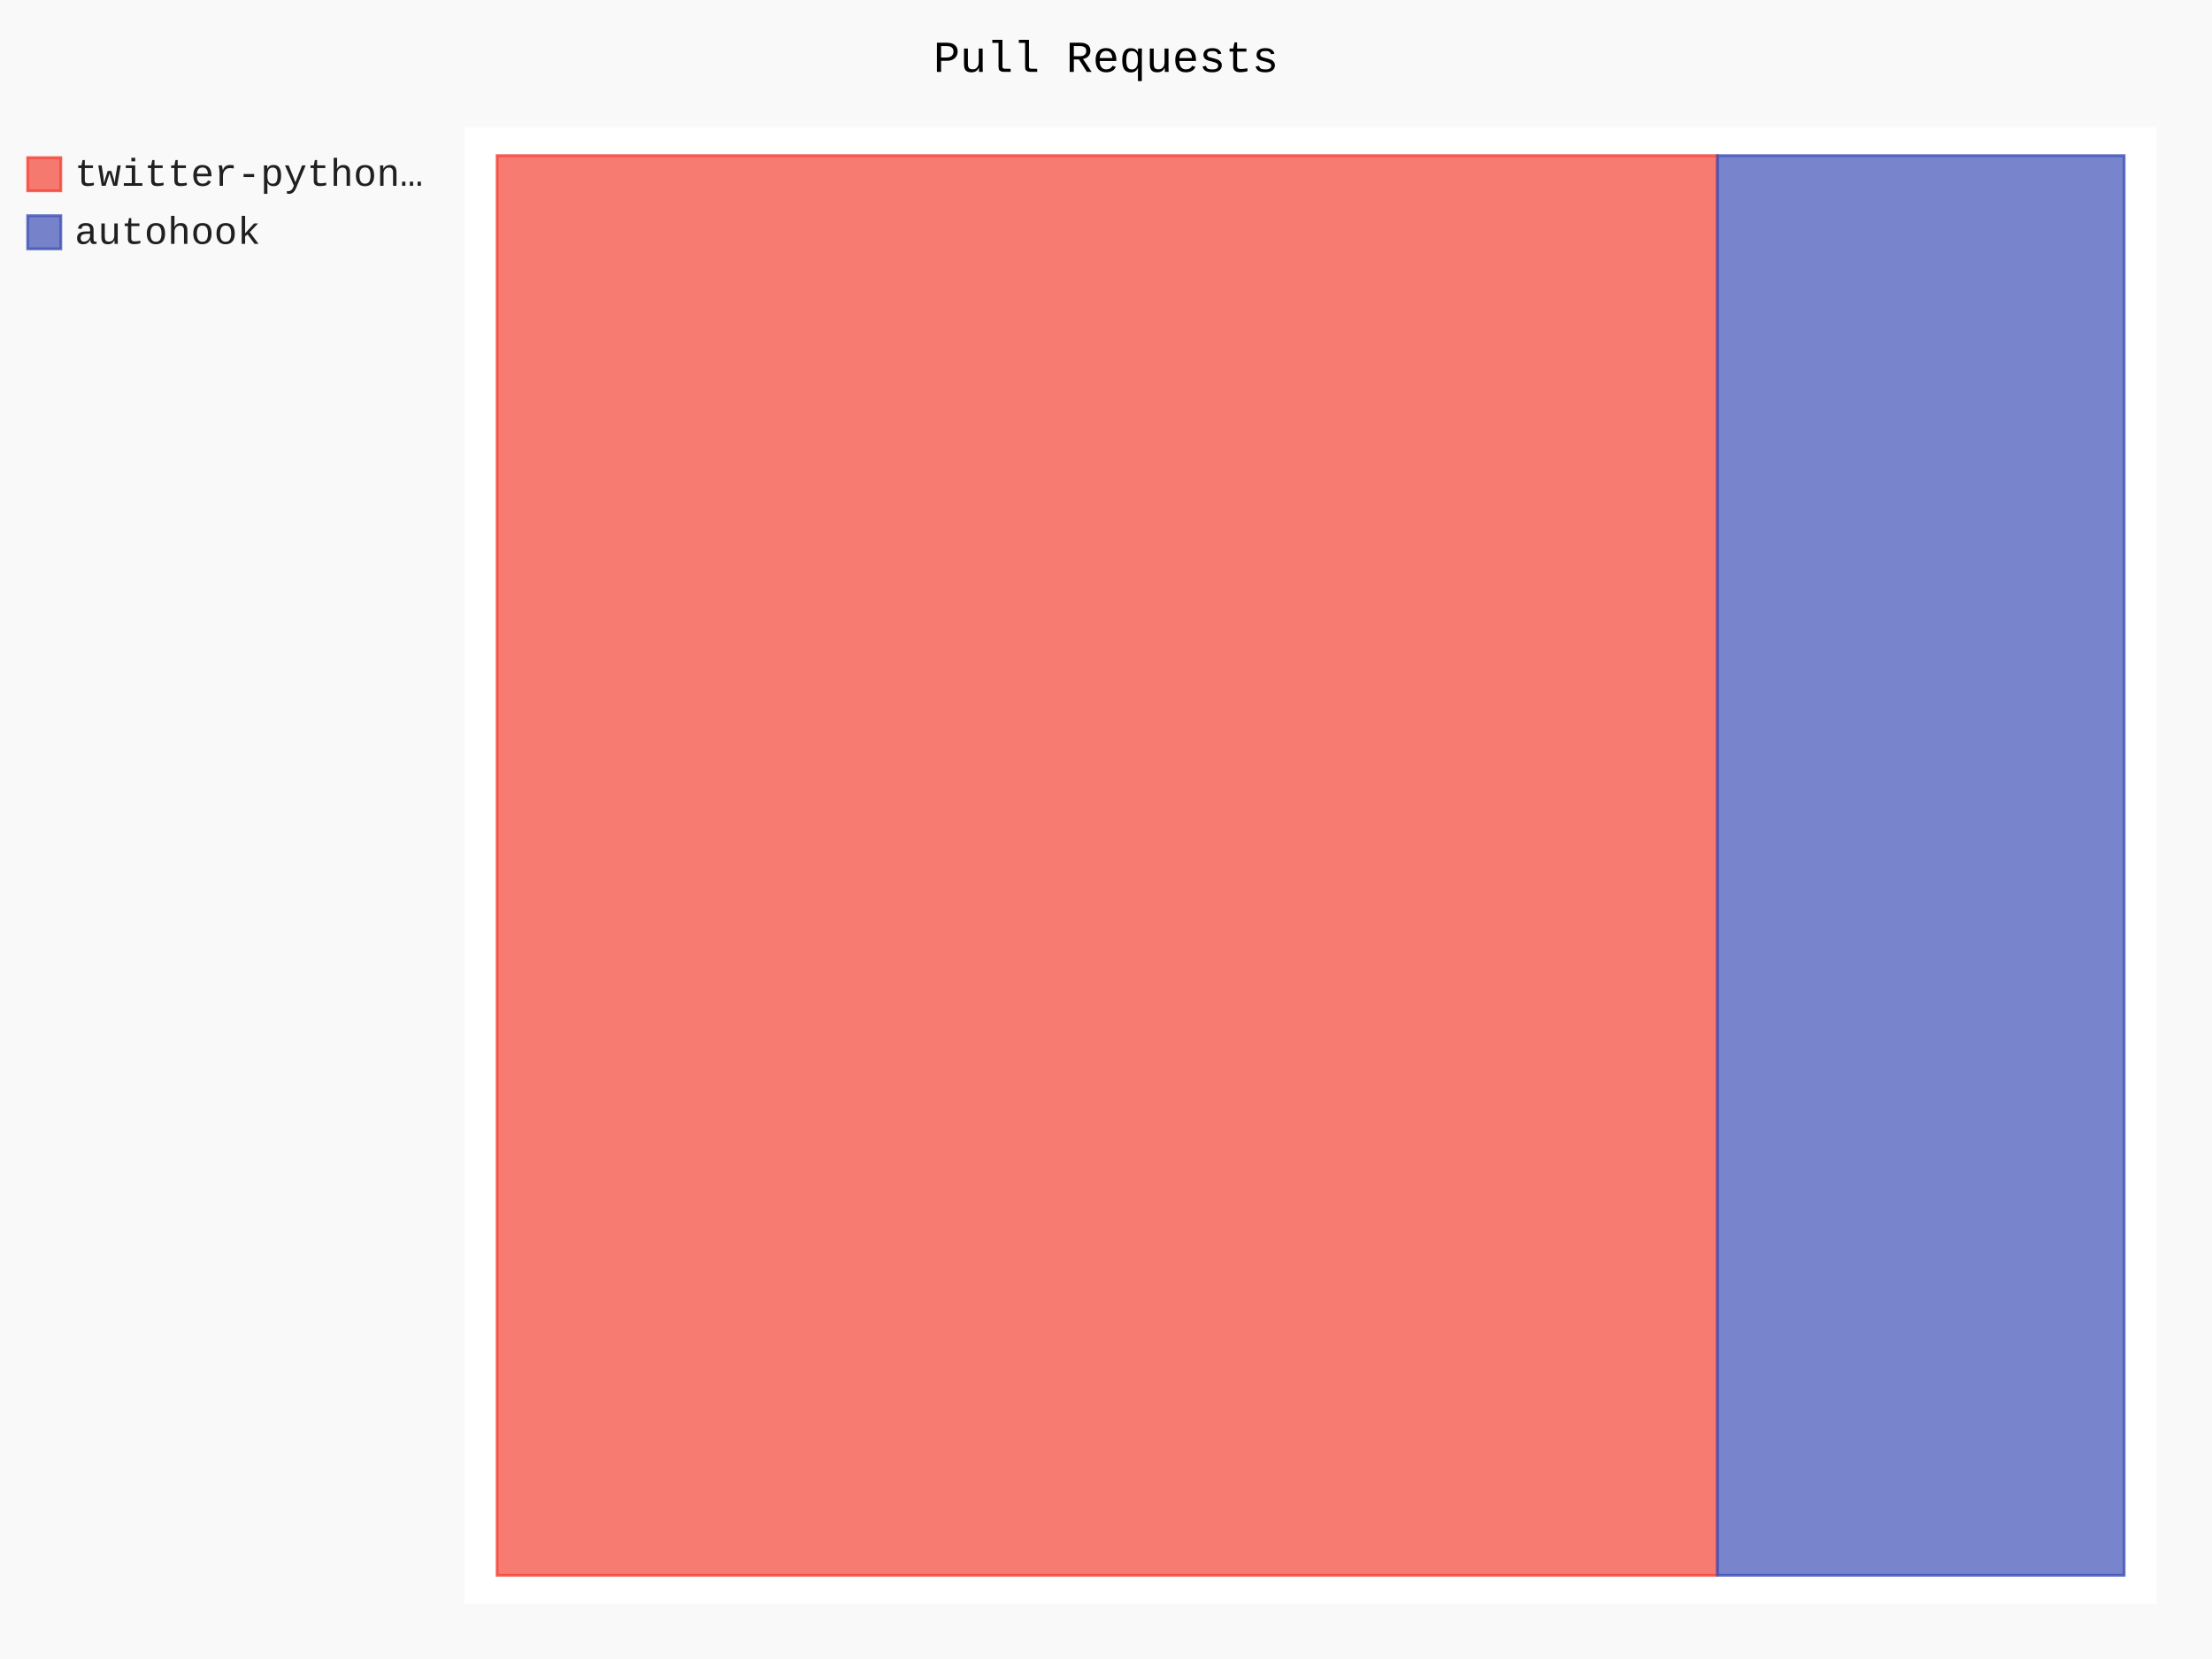
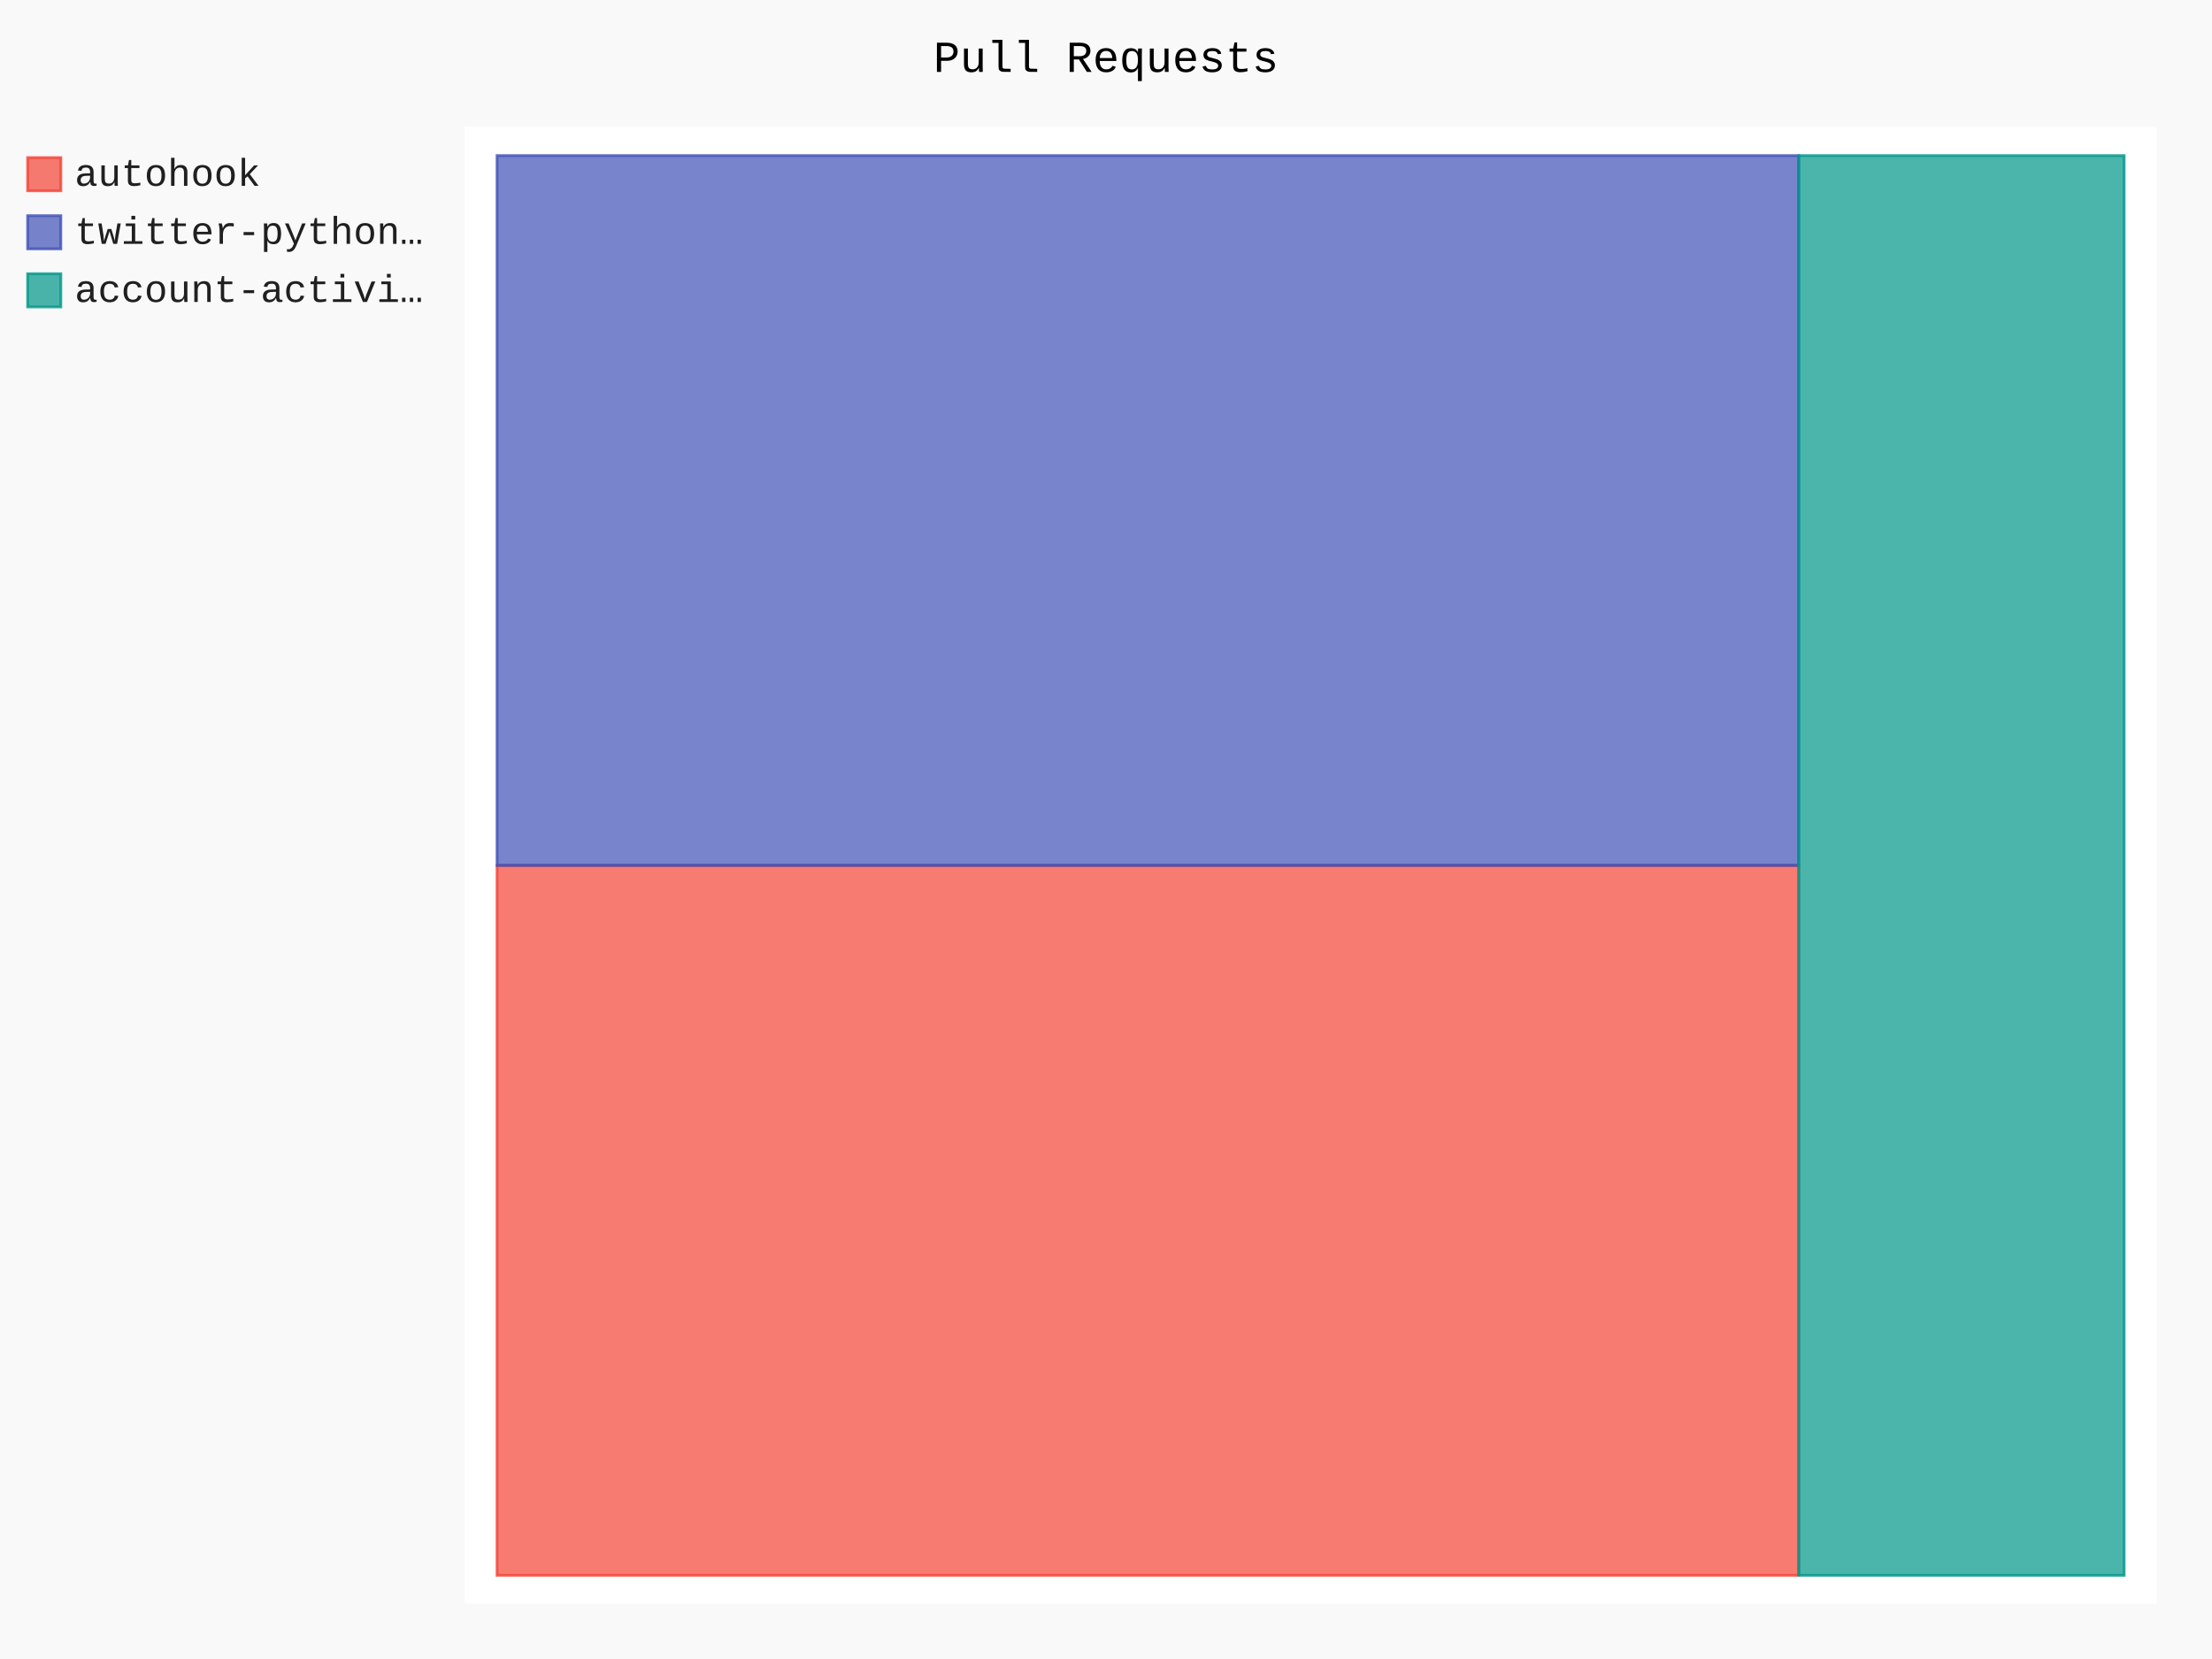
- <svg xmlns="http://www.w3.org/2000/svg" class="pygal-chart" id="chart-02a5d9d1-647c-4f5d-af7f-8fd132723b38" viewBox="0 0 800 600">
+ <svg xmlns="http://www.w3.org/2000/svg" class="pygal-chart" id="chart-d8cd5fa0-16e1-4318-83d1-88132872f98c" viewBox="0 0 800 600">
  <defs>
-     <style type="text/css">#chart-02a5d9d1-647c-4f5d-af7f-8fd132723b38{-webkit-user-select:none;-webkit-font-smoothing:antialiased;font-family:Consolas,"Liberation Mono",Menlo,Courier,monospace}#chart-02a5d9d1-647c-4f5d-af7f-8fd132723b38 .title{font-family:Consolas,"Liberation Mono",Menlo,Courier,monospace;font-size:16px}#chart-02a5d9d1-647c-4f5d-af7f-8fd132723b38 .legends .legend text{font-family:Consolas,"Liberation Mono",Menlo,Courier,monospace;font-size:14px}#chart-02a5d9d1-647c-4f5d-af7f-8fd132723b38 .axis text{font-family:Consolas,"Liberation Mono",Menlo,Courier,monospace;font-size:10px}#chart-02a5d9d1-647c-4f5d-af7f-8fd132723b38 .axis text.major{font-family:Consolas,"Liberation Mono",Menlo,Courier,monospace;font-size:10px}#chart-02a5d9d1-647c-4f5d-af7f-8fd132723b38 .text-overlay text.value{font-family:Consolas,"Liberation Mono",Menlo,Courier,monospace;font-size:16px}#chart-02a5d9d1-647c-4f5d-af7f-8fd132723b38 .text-overlay text.label{font-family:Consolas,"Liberation Mono",Menlo,Courier,monospace;font-size:10px}#chart-02a5d9d1-647c-4f5d-af7f-8fd132723b38 .tooltip{font-family:Consolas,"Liberation Mono",Menlo,Courier,monospace;font-size:14px}#chart-02a5d9d1-647c-4f5d-af7f-8fd132723b38 text.no_data{font-family:Consolas,"Liberation Mono",Menlo,Courier,monospace;font-size:64px}
- #chart-02a5d9d1-647c-4f5d-af7f-8fd132723b38{background-color:rgba(249,249,249,1)}#chart-02a5d9d1-647c-4f5d-af7f-8fd132723b38 path,#chart-02a5d9d1-647c-4f5d-af7f-8fd132723b38 line,#chart-02a5d9d1-647c-4f5d-af7f-8fd132723b38 rect,#chart-02a5d9d1-647c-4f5d-af7f-8fd132723b38 circle{-webkit-transition:150ms;-moz-transition:150ms;transition:150ms}#chart-02a5d9d1-647c-4f5d-af7f-8fd132723b38 .graph &gt; .background{fill:rgba(249,249,249,1)}#chart-02a5d9d1-647c-4f5d-af7f-8fd132723b38 .plot &gt; .background{fill:rgba(255,255,255,1)}#chart-02a5d9d1-647c-4f5d-af7f-8fd132723b38 .graph{fill:rgba(0,0,0,.87)}#chart-02a5d9d1-647c-4f5d-af7f-8fd132723b38 text.no_data{fill:rgba(0,0,0,1)}#chart-02a5d9d1-647c-4f5d-af7f-8fd132723b38 .title{fill:rgba(0,0,0,1)}#chart-02a5d9d1-647c-4f5d-af7f-8fd132723b38 .legends .legend text{fill:rgba(0,0,0,.87)}#chart-02a5d9d1-647c-4f5d-af7f-8fd132723b38 .legends .legend:hover text{fill:rgba(0,0,0,1)}#chart-02a5d9d1-647c-4f5d-af7f-8fd132723b38 .axis .line{stroke:rgba(0,0,0,1)}#chart-02a5d9d1-647c-4f5d-af7f-8fd132723b38 .axis .guide.line{stroke:rgba(0,0,0,.54)}#chart-02a5d9d1-647c-4f5d-af7f-8fd132723b38 .axis .major.line{stroke:rgba(0,0,0,.87)}#chart-02a5d9d1-647c-4f5d-af7f-8fd132723b38 .axis text.major{fill:rgba(0,0,0,1)}#chart-02a5d9d1-647c-4f5d-af7f-8fd132723b38 .axis.y .guides:hover .guide.line,#chart-02a5d9d1-647c-4f5d-af7f-8fd132723b38 .line-graph .axis.x .guides:hover .guide.line,#chart-02a5d9d1-647c-4f5d-af7f-8fd132723b38 .stackedline-graph .axis.x .guides:hover .guide.line,#chart-02a5d9d1-647c-4f5d-af7f-8fd132723b38 .xy-graph .axis.x .guides:hover .guide.line{stroke:rgba(0,0,0,1)}#chart-02a5d9d1-647c-4f5d-af7f-8fd132723b38 .axis .guides:hover text{fill:rgba(0,0,0,1)}#chart-02a5d9d1-647c-4f5d-af7f-8fd132723b38 .reactive{fill-opacity:.7;stroke-opacity:.8}#chart-02a5d9d1-647c-4f5d-af7f-8fd132723b38 .ci{stroke:rgba(0,0,0,.87)}#chart-02a5d9d1-647c-4f5d-af7f-8fd132723b38 .reactive.active,#chart-02a5d9d1-647c-4f5d-af7f-8fd132723b38 .active .reactive{fill-opacity:.8;stroke-opacity:.9;stroke-width:4}#chart-02a5d9d1-647c-4f5d-af7f-8fd132723b38 .ci .reactive.active{stroke-width:1.5}#chart-02a5d9d1-647c-4f5d-af7f-8fd132723b38 .series text{fill:rgba(0,0,0,1)}#chart-02a5d9d1-647c-4f5d-af7f-8fd132723b38 .tooltip rect{fill:rgba(255,255,255,1);stroke:rgba(0,0,0,1);-webkit-transition:opacity 150ms;-moz-transition:opacity 150ms;transition:opacity 150ms}#chart-02a5d9d1-647c-4f5d-af7f-8fd132723b38 .tooltip .label{fill:rgba(0,0,0,.87)}#chart-02a5d9d1-647c-4f5d-af7f-8fd132723b38 .tooltip .label{fill:rgba(0,0,0,.87)}#chart-02a5d9d1-647c-4f5d-af7f-8fd132723b38 .tooltip .legend{font-size:.8em;fill:rgba(0,0,0,.54)}#chart-02a5d9d1-647c-4f5d-af7f-8fd132723b38 .tooltip .x_label{font-size:.6em;fill:rgba(0,0,0,1)}#chart-02a5d9d1-647c-4f5d-af7f-8fd132723b38 .tooltip .xlink{font-size:.5em;text-decoration:underline}#chart-02a5d9d1-647c-4f5d-af7f-8fd132723b38 .tooltip .value{font-size:1.5em}#chart-02a5d9d1-647c-4f5d-af7f-8fd132723b38 .bound{font-size:.5em}#chart-02a5d9d1-647c-4f5d-af7f-8fd132723b38 .max-value{font-size:.75em;fill:rgba(0,0,0,.54)}#chart-02a5d9d1-647c-4f5d-af7f-8fd132723b38 .map-element{fill:rgba(255,255,255,1);stroke:rgba(0,0,0,.54) !important}#chart-02a5d9d1-647c-4f5d-af7f-8fd132723b38 .map-element .reactive{fill-opacity:inherit;stroke-opacity:inherit}#chart-02a5d9d1-647c-4f5d-af7f-8fd132723b38 .color-0,#chart-02a5d9d1-647c-4f5d-af7f-8fd132723b38 .color-0 a:visited{stroke:#F44336;fill:#F44336}#chart-02a5d9d1-647c-4f5d-af7f-8fd132723b38 .color-1,#chart-02a5d9d1-647c-4f5d-af7f-8fd132723b38 .color-1 a:visited{stroke:#3F51B5;fill:#3F51B5}#chart-02a5d9d1-647c-4f5d-af7f-8fd132723b38 .text-overlay .color-0 text{fill:black}#chart-02a5d9d1-647c-4f5d-af7f-8fd132723b38 .text-overlay .color-1 text{fill:black}
- #chart-02a5d9d1-647c-4f5d-af7f-8fd132723b38 text.no_data{text-anchor:middle}#chart-02a5d9d1-647c-4f5d-af7f-8fd132723b38 .guide.line{fill:none}#chart-02a5d9d1-647c-4f5d-af7f-8fd132723b38 .centered{text-anchor:middle}#chart-02a5d9d1-647c-4f5d-af7f-8fd132723b38 .title{text-anchor:middle}#chart-02a5d9d1-647c-4f5d-af7f-8fd132723b38 .legends .legend text{fill-opacity:1}#chart-02a5d9d1-647c-4f5d-af7f-8fd132723b38 .axis.x text{text-anchor:middle}#chart-02a5d9d1-647c-4f5d-af7f-8fd132723b38 .axis.x:not(.web) text[transform]{text-anchor:start}#chart-02a5d9d1-647c-4f5d-af7f-8fd132723b38 .axis.x:not(.web) text[transform].backwards{text-anchor:end}#chart-02a5d9d1-647c-4f5d-af7f-8fd132723b38 .axis.y text{text-anchor:end}#chart-02a5d9d1-647c-4f5d-af7f-8fd132723b38 .axis.y text[transform].backwards{text-anchor:start}#chart-02a5d9d1-647c-4f5d-af7f-8fd132723b38 .axis.y2 text{text-anchor:start}#chart-02a5d9d1-647c-4f5d-af7f-8fd132723b38 .axis.y2 text[transform].backwards{text-anchor:end}#chart-02a5d9d1-647c-4f5d-af7f-8fd132723b38 .axis .guide.line{stroke-dasharray:4,4}#chart-02a5d9d1-647c-4f5d-af7f-8fd132723b38 .axis .major.guide.line{stroke-dasharray:6,6}#chart-02a5d9d1-647c-4f5d-af7f-8fd132723b38 .horizontal .axis.y .guide.line,#chart-02a5d9d1-647c-4f5d-af7f-8fd132723b38 .horizontal .axis.y2 .guide.line,#chart-02a5d9d1-647c-4f5d-af7f-8fd132723b38 .vertical .axis.x .guide.line{opacity:0}#chart-02a5d9d1-647c-4f5d-af7f-8fd132723b38 .horizontal .axis.always_show .guide.line,#chart-02a5d9d1-647c-4f5d-af7f-8fd132723b38 .vertical .axis.always_show .guide.line{opacity:1 !important}#chart-02a5d9d1-647c-4f5d-af7f-8fd132723b38 .axis.y .guides:hover .guide.line,#chart-02a5d9d1-647c-4f5d-af7f-8fd132723b38 .axis.y2 .guides:hover .guide.line,#chart-02a5d9d1-647c-4f5d-af7f-8fd132723b38 .axis.x .guides:hover .guide.line{opacity:1}#chart-02a5d9d1-647c-4f5d-af7f-8fd132723b38 .axis .guides:hover text{opacity:1}#chart-02a5d9d1-647c-4f5d-af7f-8fd132723b38 .nofill{fill:none}#chart-02a5d9d1-647c-4f5d-af7f-8fd132723b38 .subtle-fill{fill-opacity:.2}#chart-02a5d9d1-647c-4f5d-af7f-8fd132723b38 .dot{stroke-width:1px;fill-opacity:1}#chart-02a5d9d1-647c-4f5d-af7f-8fd132723b38 .dot.active{stroke-width:5px}#chart-02a5d9d1-647c-4f5d-af7f-8fd132723b38 .dot.negative{fill:transparent}#chart-02a5d9d1-647c-4f5d-af7f-8fd132723b38 text,#chart-02a5d9d1-647c-4f5d-af7f-8fd132723b38 tspan{stroke:none !important}#chart-02a5d9d1-647c-4f5d-af7f-8fd132723b38 .series text.active{opacity:1}#chart-02a5d9d1-647c-4f5d-af7f-8fd132723b38 .tooltip rect{fill-opacity:.95;stroke-width:.5}#chart-02a5d9d1-647c-4f5d-af7f-8fd132723b38 .tooltip text{fill-opacity:1}#chart-02a5d9d1-647c-4f5d-af7f-8fd132723b38 .showable{visibility:hidden}#chart-02a5d9d1-647c-4f5d-af7f-8fd132723b38 .showable.shown{visibility:visible}#chart-02a5d9d1-647c-4f5d-af7f-8fd132723b38 .gauge-background{fill:rgba(229,229,229,1);stroke:none}#chart-02a5d9d1-647c-4f5d-af7f-8fd132723b38 .bg-lines{stroke:rgba(249,249,249,1);stroke-width:2px}</style>
+     <style type="text/css">#chart-d8cd5fa0-16e1-4318-83d1-88132872f98c{-webkit-user-select:none;-webkit-font-smoothing:antialiased;font-family:Consolas,"Liberation Mono",Menlo,Courier,monospace}#chart-d8cd5fa0-16e1-4318-83d1-88132872f98c .title{font-family:Consolas,"Liberation Mono",Menlo,Courier,monospace;font-size:16px}#chart-d8cd5fa0-16e1-4318-83d1-88132872f98c .legends .legend text{font-family:Consolas,"Liberation Mono",Menlo,Courier,monospace;font-size:14px}#chart-d8cd5fa0-16e1-4318-83d1-88132872f98c .axis text{font-family:Consolas,"Liberation Mono",Menlo,Courier,monospace;font-size:10px}#chart-d8cd5fa0-16e1-4318-83d1-88132872f98c .axis text.major{font-family:Consolas,"Liberation Mono",Menlo,Courier,monospace;font-size:10px}#chart-d8cd5fa0-16e1-4318-83d1-88132872f98c .text-overlay text.value{font-family:Consolas,"Liberation Mono",Menlo,Courier,monospace;font-size:16px}#chart-d8cd5fa0-16e1-4318-83d1-88132872f98c .text-overlay text.label{font-family:Consolas,"Liberation Mono",Menlo,Courier,monospace;font-size:10px}#chart-d8cd5fa0-16e1-4318-83d1-88132872f98c .tooltip{font-family:Consolas,"Liberation Mono",Menlo,Courier,monospace;font-size:14px}#chart-d8cd5fa0-16e1-4318-83d1-88132872f98c text.no_data{font-family:Consolas,"Liberation Mono",Menlo,Courier,monospace;font-size:64px}
+ #chart-d8cd5fa0-16e1-4318-83d1-88132872f98c{background-color:rgba(249,249,249,1)}#chart-d8cd5fa0-16e1-4318-83d1-88132872f98c path,#chart-d8cd5fa0-16e1-4318-83d1-88132872f98c line,#chart-d8cd5fa0-16e1-4318-83d1-88132872f98c rect,#chart-d8cd5fa0-16e1-4318-83d1-88132872f98c circle{-webkit-transition:150ms;-moz-transition:150ms;transition:150ms}#chart-d8cd5fa0-16e1-4318-83d1-88132872f98c .graph &gt; .background{fill:rgba(249,249,249,1)}#chart-d8cd5fa0-16e1-4318-83d1-88132872f98c .plot &gt; .background{fill:rgba(255,255,255,1)}#chart-d8cd5fa0-16e1-4318-83d1-88132872f98c .graph{fill:rgba(0,0,0,.87)}#chart-d8cd5fa0-16e1-4318-83d1-88132872f98c text.no_data{fill:rgba(0,0,0,1)}#chart-d8cd5fa0-16e1-4318-83d1-88132872f98c .title{fill:rgba(0,0,0,1)}#chart-d8cd5fa0-16e1-4318-83d1-88132872f98c .legends .legend text{fill:rgba(0,0,0,.87)}#chart-d8cd5fa0-16e1-4318-83d1-88132872f98c .legends .legend:hover text{fill:rgba(0,0,0,1)}#chart-d8cd5fa0-16e1-4318-83d1-88132872f98c .axis .line{stroke:rgba(0,0,0,1)}#chart-d8cd5fa0-16e1-4318-83d1-88132872f98c .axis .guide.line{stroke:rgba(0,0,0,.54)}#chart-d8cd5fa0-16e1-4318-83d1-88132872f98c .axis .major.line{stroke:rgba(0,0,0,.87)}#chart-d8cd5fa0-16e1-4318-83d1-88132872f98c .axis text.major{fill:rgba(0,0,0,1)}#chart-d8cd5fa0-16e1-4318-83d1-88132872f98c .axis.y .guides:hover .guide.line,#chart-d8cd5fa0-16e1-4318-83d1-88132872f98c .line-graph .axis.x .guides:hover .guide.line,#chart-d8cd5fa0-16e1-4318-83d1-88132872f98c .stackedline-graph .axis.x .guides:hover .guide.line,#chart-d8cd5fa0-16e1-4318-83d1-88132872f98c .xy-graph .axis.x .guides:hover .guide.line{stroke:rgba(0,0,0,1)}#chart-d8cd5fa0-16e1-4318-83d1-88132872f98c .axis .guides:hover text{fill:rgba(0,0,0,1)}#chart-d8cd5fa0-16e1-4318-83d1-88132872f98c .reactive{fill-opacity:.7;stroke-opacity:.8}#chart-d8cd5fa0-16e1-4318-83d1-88132872f98c .ci{stroke:rgba(0,0,0,.87)}#chart-d8cd5fa0-16e1-4318-83d1-88132872f98c .reactive.active,#chart-d8cd5fa0-16e1-4318-83d1-88132872f98c .active .reactive{fill-opacity:.8;stroke-opacity:.9;stroke-width:4}#chart-d8cd5fa0-16e1-4318-83d1-88132872f98c .ci .reactive.active{stroke-width:1.5}#chart-d8cd5fa0-16e1-4318-83d1-88132872f98c .series text{fill:rgba(0,0,0,1)}#chart-d8cd5fa0-16e1-4318-83d1-88132872f98c .tooltip rect{fill:rgba(255,255,255,1);stroke:rgba(0,0,0,1);-webkit-transition:opacity 150ms;-moz-transition:opacity 150ms;transition:opacity 150ms}#chart-d8cd5fa0-16e1-4318-83d1-88132872f98c .tooltip .label{fill:rgba(0,0,0,.87)}#chart-d8cd5fa0-16e1-4318-83d1-88132872f98c .tooltip .label{fill:rgba(0,0,0,.87)}#chart-d8cd5fa0-16e1-4318-83d1-88132872f98c .tooltip .legend{font-size:.8em;fill:rgba(0,0,0,.54)}#chart-d8cd5fa0-16e1-4318-83d1-88132872f98c .tooltip .x_label{font-size:.6em;fill:rgba(0,0,0,1)}#chart-d8cd5fa0-16e1-4318-83d1-88132872f98c .tooltip .xlink{font-size:.5em;text-decoration:underline}#chart-d8cd5fa0-16e1-4318-83d1-88132872f98c .tooltip .value{font-size:1.5em}#chart-d8cd5fa0-16e1-4318-83d1-88132872f98c .bound{font-size:.5em}#chart-d8cd5fa0-16e1-4318-83d1-88132872f98c .max-value{font-size:.75em;fill:rgba(0,0,0,.54)}#chart-d8cd5fa0-16e1-4318-83d1-88132872f98c .map-element{fill:rgba(255,255,255,1);stroke:rgba(0,0,0,.54) !important}#chart-d8cd5fa0-16e1-4318-83d1-88132872f98c .map-element .reactive{fill-opacity:inherit;stroke-opacity:inherit}#chart-d8cd5fa0-16e1-4318-83d1-88132872f98c .color-0,#chart-d8cd5fa0-16e1-4318-83d1-88132872f98c .color-0 a:visited{stroke:#F44336;fill:#F44336}#chart-d8cd5fa0-16e1-4318-83d1-88132872f98c .color-1,#chart-d8cd5fa0-16e1-4318-83d1-88132872f98c .color-1 a:visited{stroke:#3F51B5;fill:#3F51B5}#chart-d8cd5fa0-16e1-4318-83d1-88132872f98c .color-2,#chart-d8cd5fa0-16e1-4318-83d1-88132872f98c .color-2 a:visited{stroke:#009688;fill:#009688}#chart-d8cd5fa0-16e1-4318-83d1-88132872f98c .text-overlay .color-0 text{fill:black}#chart-d8cd5fa0-16e1-4318-83d1-88132872f98c .text-overlay .color-1 text{fill:black}#chart-d8cd5fa0-16e1-4318-83d1-88132872f98c .text-overlay .color-2 text{fill:black}
+ #chart-d8cd5fa0-16e1-4318-83d1-88132872f98c text.no_data{text-anchor:middle}#chart-d8cd5fa0-16e1-4318-83d1-88132872f98c .guide.line{fill:none}#chart-d8cd5fa0-16e1-4318-83d1-88132872f98c .centered{text-anchor:middle}#chart-d8cd5fa0-16e1-4318-83d1-88132872f98c .title{text-anchor:middle}#chart-d8cd5fa0-16e1-4318-83d1-88132872f98c .legends .legend text{fill-opacity:1}#chart-d8cd5fa0-16e1-4318-83d1-88132872f98c .axis.x text{text-anchor:middle}#chart-d8cd5fa0-16e1-4318-83d1-88132872f98c .axis.x:not(.web) text[transform]{text-anchor:start}#chart-d8cd5fa0-16e1-4318-83d1-88132872f98c .axis.x:not(.web) text[transform].backwards{text-anchor:end}#chart-d8cd5fa0-16e1-4318-83d1-88132872f98c .axis.y text{text-anchor:end}#chart-d8cd5fa0-16e1-4318-83d1-88132872f98c .axis.y text[transform].backwards{text-anchor:start}#chart-d8cd5fa0-16e1-4318-83d1-88132872f98c .axis.y2 text{text-anchor:start}#chart-d8cd5fa0-16e1-4318-83d1-88132872f98c .axis.y2 text[transform].backwards{text-anchor:end}#chart-d8cd5fa0-16e1-4318-83d1-88132872f98c .axis .guide.line{stroke-dasharray:4,4}#chart-d8cd5fa0-16e1-4318-83d1-88132872f98c .axis .major.guide.line{stroke-dasharray:6,6}#chart-d8cd5fa0-16e1-4318-83d1-88132872f98c .horizontal .axis.y .guide.line,#chart-d8cd5fa0-16e1-4318-83d1-88132872f98c .horizontal .axis.y2 .guide.line,#chart-d8cd5fa0-16e1-4318-83d1-88132872f98c .vertical .axis.x .guide.line{opacity:0}#chart-d8cd5fa0-16e1-4318-83d1-88132872f98c .horizontal .axis.always_show .guide.line,#chart-d8cd5fa0-16e1-4318-83d1-88132872f98c .vertical .axis.always_show .guide.line{opacity:1 !important}#chart-d8cd5fa0-16e1-4318-83d1-88132872f98c .axis.y .guides:hover .guide.line,#chart-d8cd5fa0-16e1-4318-83d1-88132872f98c .axis.y2 .guides:hover .guide.line,#chart-d8cd5fa0-16e1-4318-83d1-88132872f98c .axis.x .guides:hover .guide.line{opacity:1}#chart-d8cd5fa0-16e1-4318-83d1-88132872f98c .axis .guides:hover text{opacity:1}#chart-d8cd5fa0-16e1-4318-83d1-88132872f98c .nofill{fill:none}#chart-d8cd5fa0-16e1-4318-83d1-88132872f98c .subtle-fill{fill-opacity:.2}#chart-d8cd5fa0-16e1-4318-83d1-88132872f98c .dot{stroke-width:1px;fill-opacity:1}#chart-d8cd5fa0-16e1-4318-83d1-88132872f98c .dot.active{stroke-width:5px}#chart-d8cd5fa0-16e1-4318-83d1-88132872f98c .dot.negative{fill:transparent}#chart-d8cd5fa0-16e1-4318-83d1-88132872f98c text,#chart-d8cd5fa0-16e1-4318-83d1-88132872f98c tspan{stroke:none !important}#chart-d8cd5fa0-16e1-4318-83d1-88132872f98c .series text.active{opacity:1}#chart-d8cd5fa0-16e1-4318-83d1-88132872f98c .tooltip rect{fill-opacity:.95;stroke-width:.5}#chart-d8cd5fa0-16e1-4318-83d1-88132872f98c .tooltip text{fill-opacity:1}#chart-d8cd5fa0-16e1-4318-83d1-88132872f98c .showable{visibility:hidden}#chart-d8cd5fa0-16e1-4318-83d1-88132872f98c .showable.shown{visibility:visible}#chart-d8cd5fa0-16e1-4318-83d1-88132872f98c .gauge-background{fill:rgba(229,229,229,1);stroke:none}#chart-d8cd5fa0-16e1-4318-83d1-88132872f98c .bg-lines{stroke:rgba(249,249,249,1);stroke-width:2px}</style>
  </defs>
  <g class="graph treemap-graph vertical">
    <rect class="background" height="600" width="800" x="0" y="0" />
    <g class="plot" transform="translate(168, 46)">
      <rect class="background" height="534" width="612.0" x="0" y="0" />
      <g class="series serie-0 color-0">
        <g class="rects">
          <g class="rect">
-             <rect class="rect reactive tooltip-trigger" height="513.462" width="441.346" x="11.769" y="10.269" />
+             <rect class="rect reactive tooltip-trigger" height="256.731" width="470.769" x="11.769" y="267.0" />
          </g>
        </g>
      </g>
      <g class="series serie-1 color-1">
        <g class="rects">
          <g class="rect">
-             <rect class="rect reactive tooltip-trigger" height="513.462" width="147.115" x="453.115" y="10.269" />
+             <rect class="rect reactive tooltip-trigger" height="256.731" width="470.769" x="11.769" y="10.269" />
+           </g>
+         </g>
+       </g>
+       <g class="series serie-2 color-2">
+         <g class="rects">
+           <g class="rect">
+             <rect class="rect reactive tooltip-trigger" height="513.462" width="117.692" x="482.538" y="10.269" />
          </g>
        </g>
      </g>
    </g>
    <g class="titles">
      <text class="title plot_title" x="400.0" y="26">Pull Requests</text>
    </g>
    <g class="plot overlay" transform="translate(168, 46)">
      <g class="series serie-0 color-0" />
      <g class="series serie-1 color-1" />
+       <g class="series serie-2 color-2" />
    </g>
    <g class="plot text-overlay" transform="translate(168, 46)">
      <g class="series serie-0 color-0" />
      <g class="series serie-1 color-1" />
+       <g class="series serie-2 color-2" />
    </g>
    <g class="plot tooltip-overlay" transform="translate(168, 46)">
      <g class="tooltip" style="opacity: 0" transform="translate(0 0)">
        <rect class="tooltip-box" height="0" rx="0" ry="0" width="0" />
        <g class="text" />
      </g>
    </g>
    <g class="legends" transform="translate(10, 56)">
      <g class="legend reactive activate-serie" id="activate-serie-0">
        <rect class="color-0 reactive" height="12" width="12" x="0.0" y="1.0" />
-         <text x="17.0" y="11.2">twitter-python…</text>
+         <text x="17.0" y="11.2">autohook</text>
      </g>
      <g class="legend reactive activate-serie" id="activate-serie-1">
        <rect class="color-1 reactive" height="12" width="12" x="0.0" y="22.0" />
-         <text x="17.0" y="32.2">autohook</text>
+         <text x="17.0" y="32.2">twitter-python…</text>
+       </g>
+       <g class="legend reactive activate-serie" id="activate-serie-2">
+         <rect class="color-2 reactive" height="12" width="12" x="0.0" y="43.0" />
+         <text x="17.0" y="53.2">account-activi…</text>
      </g>
    </g>
    <g class="legends" transform="translate(790, 56)" />
  </g>
</svg>
